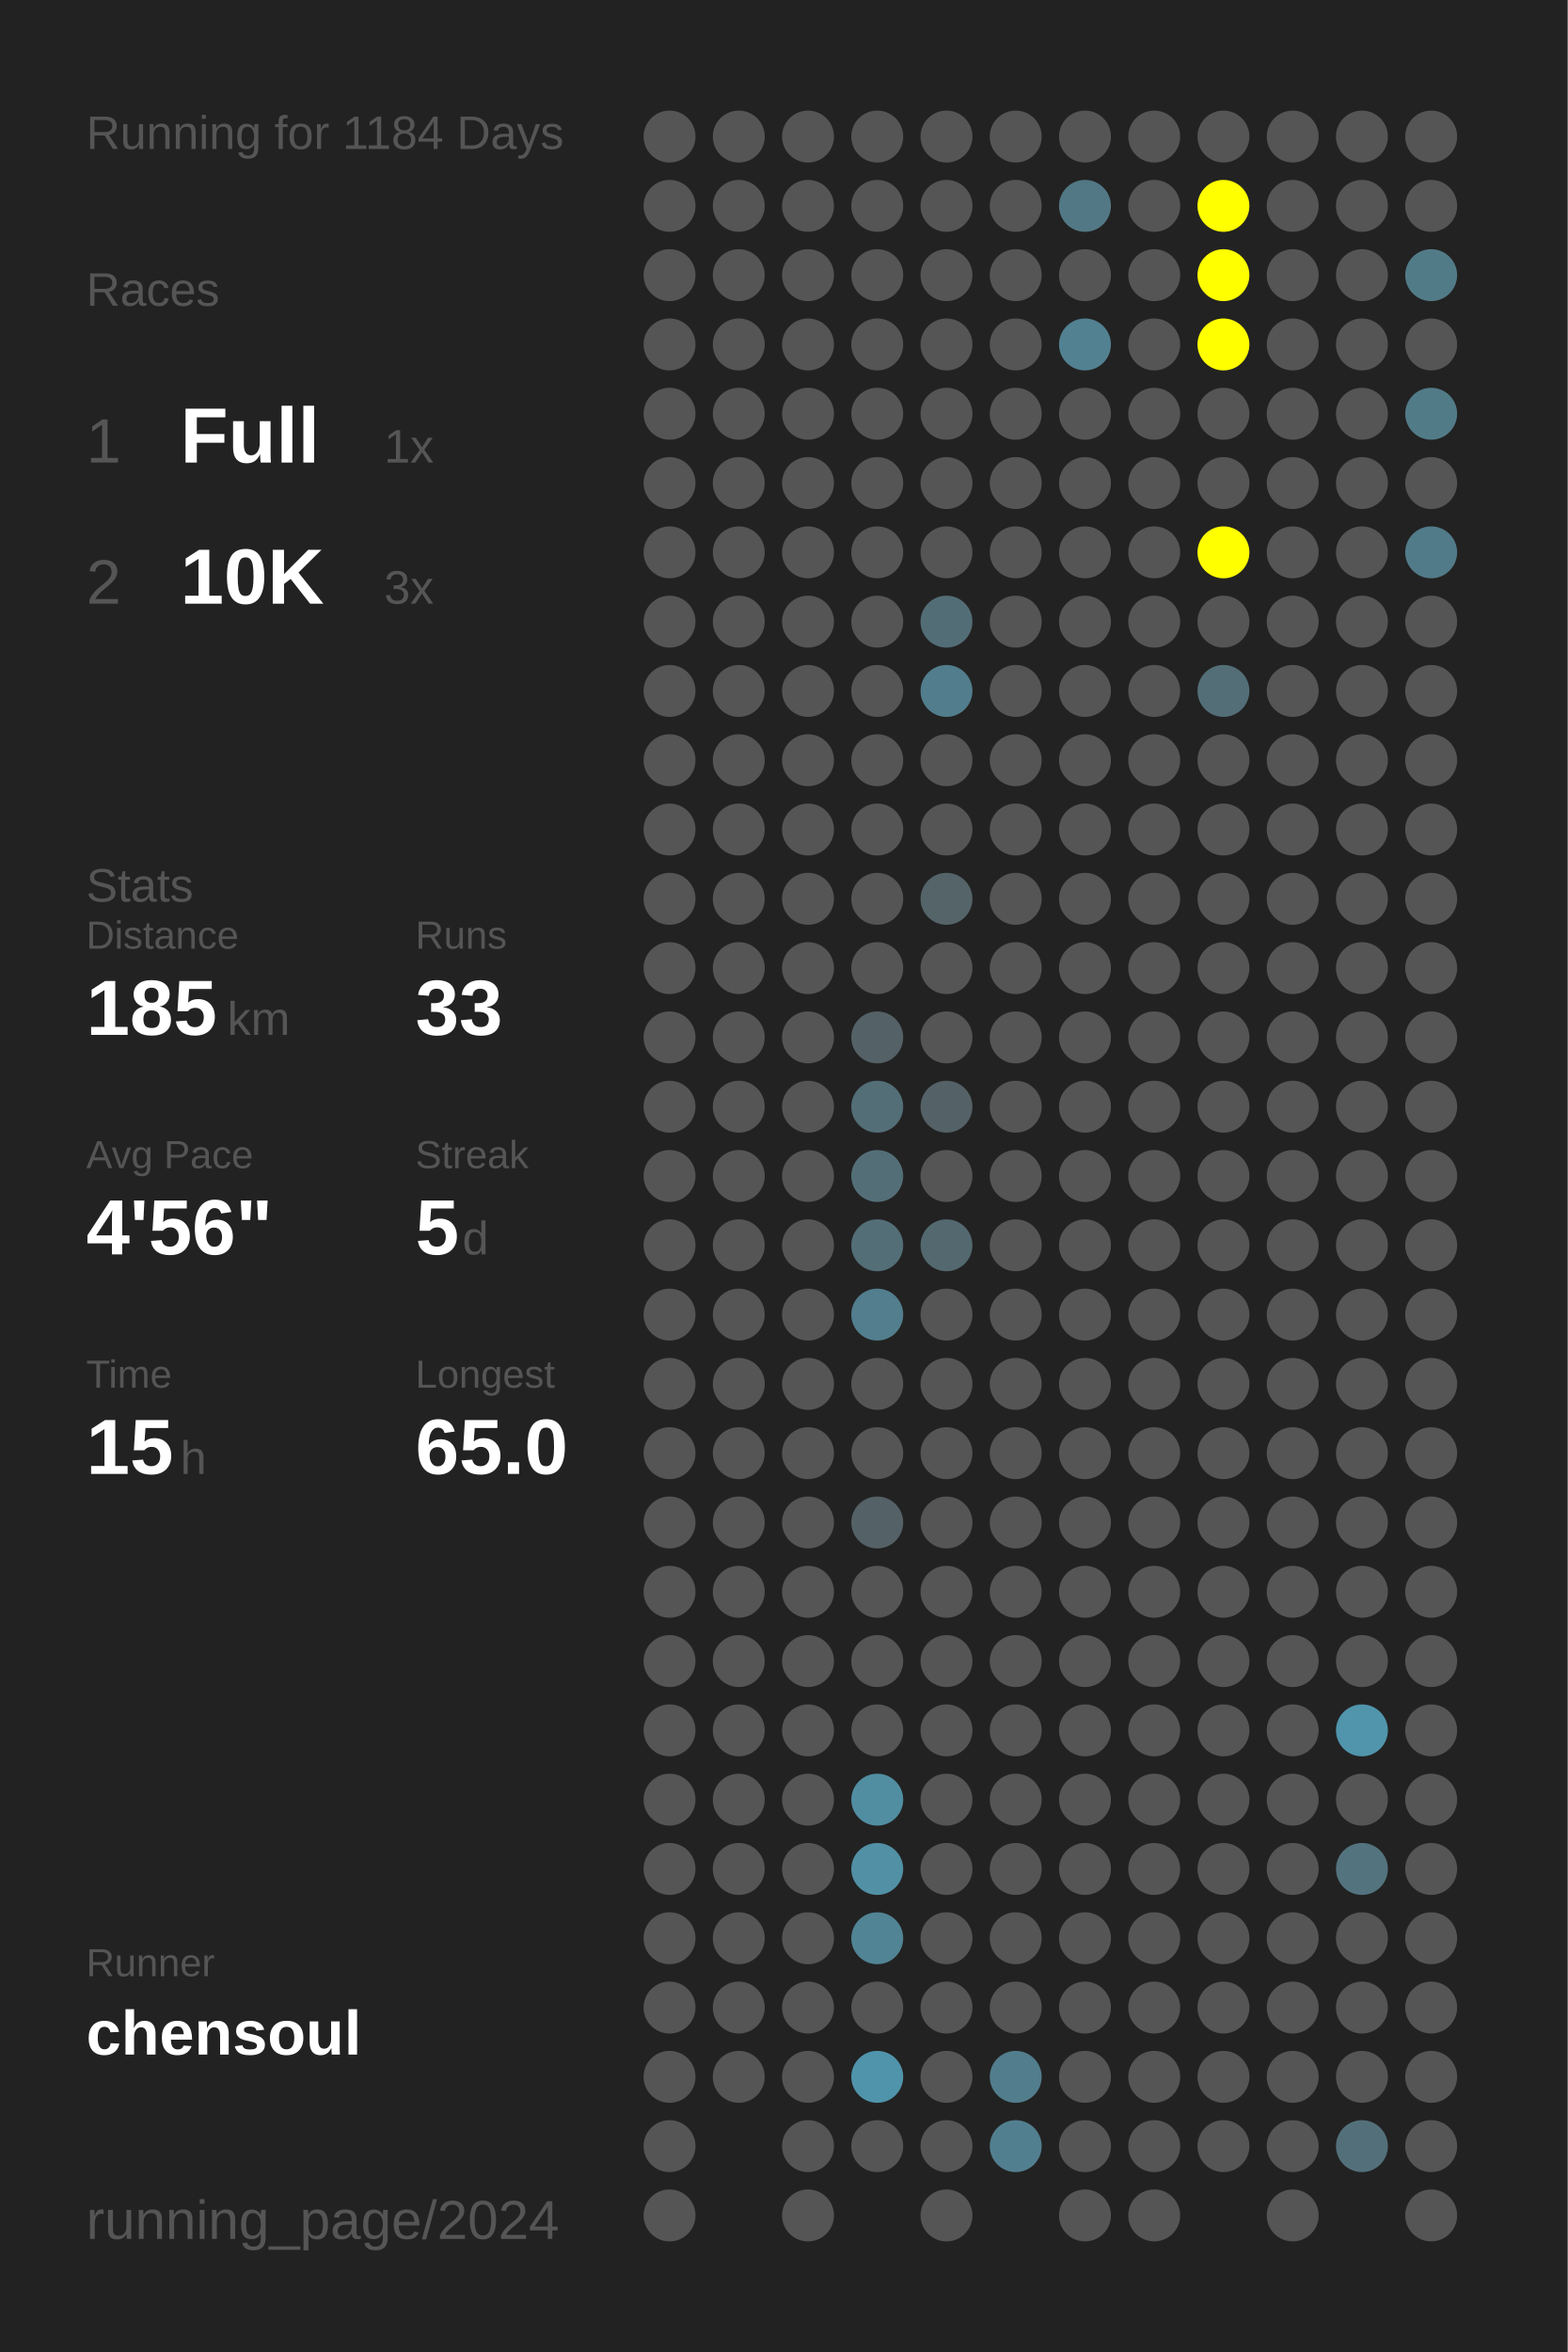
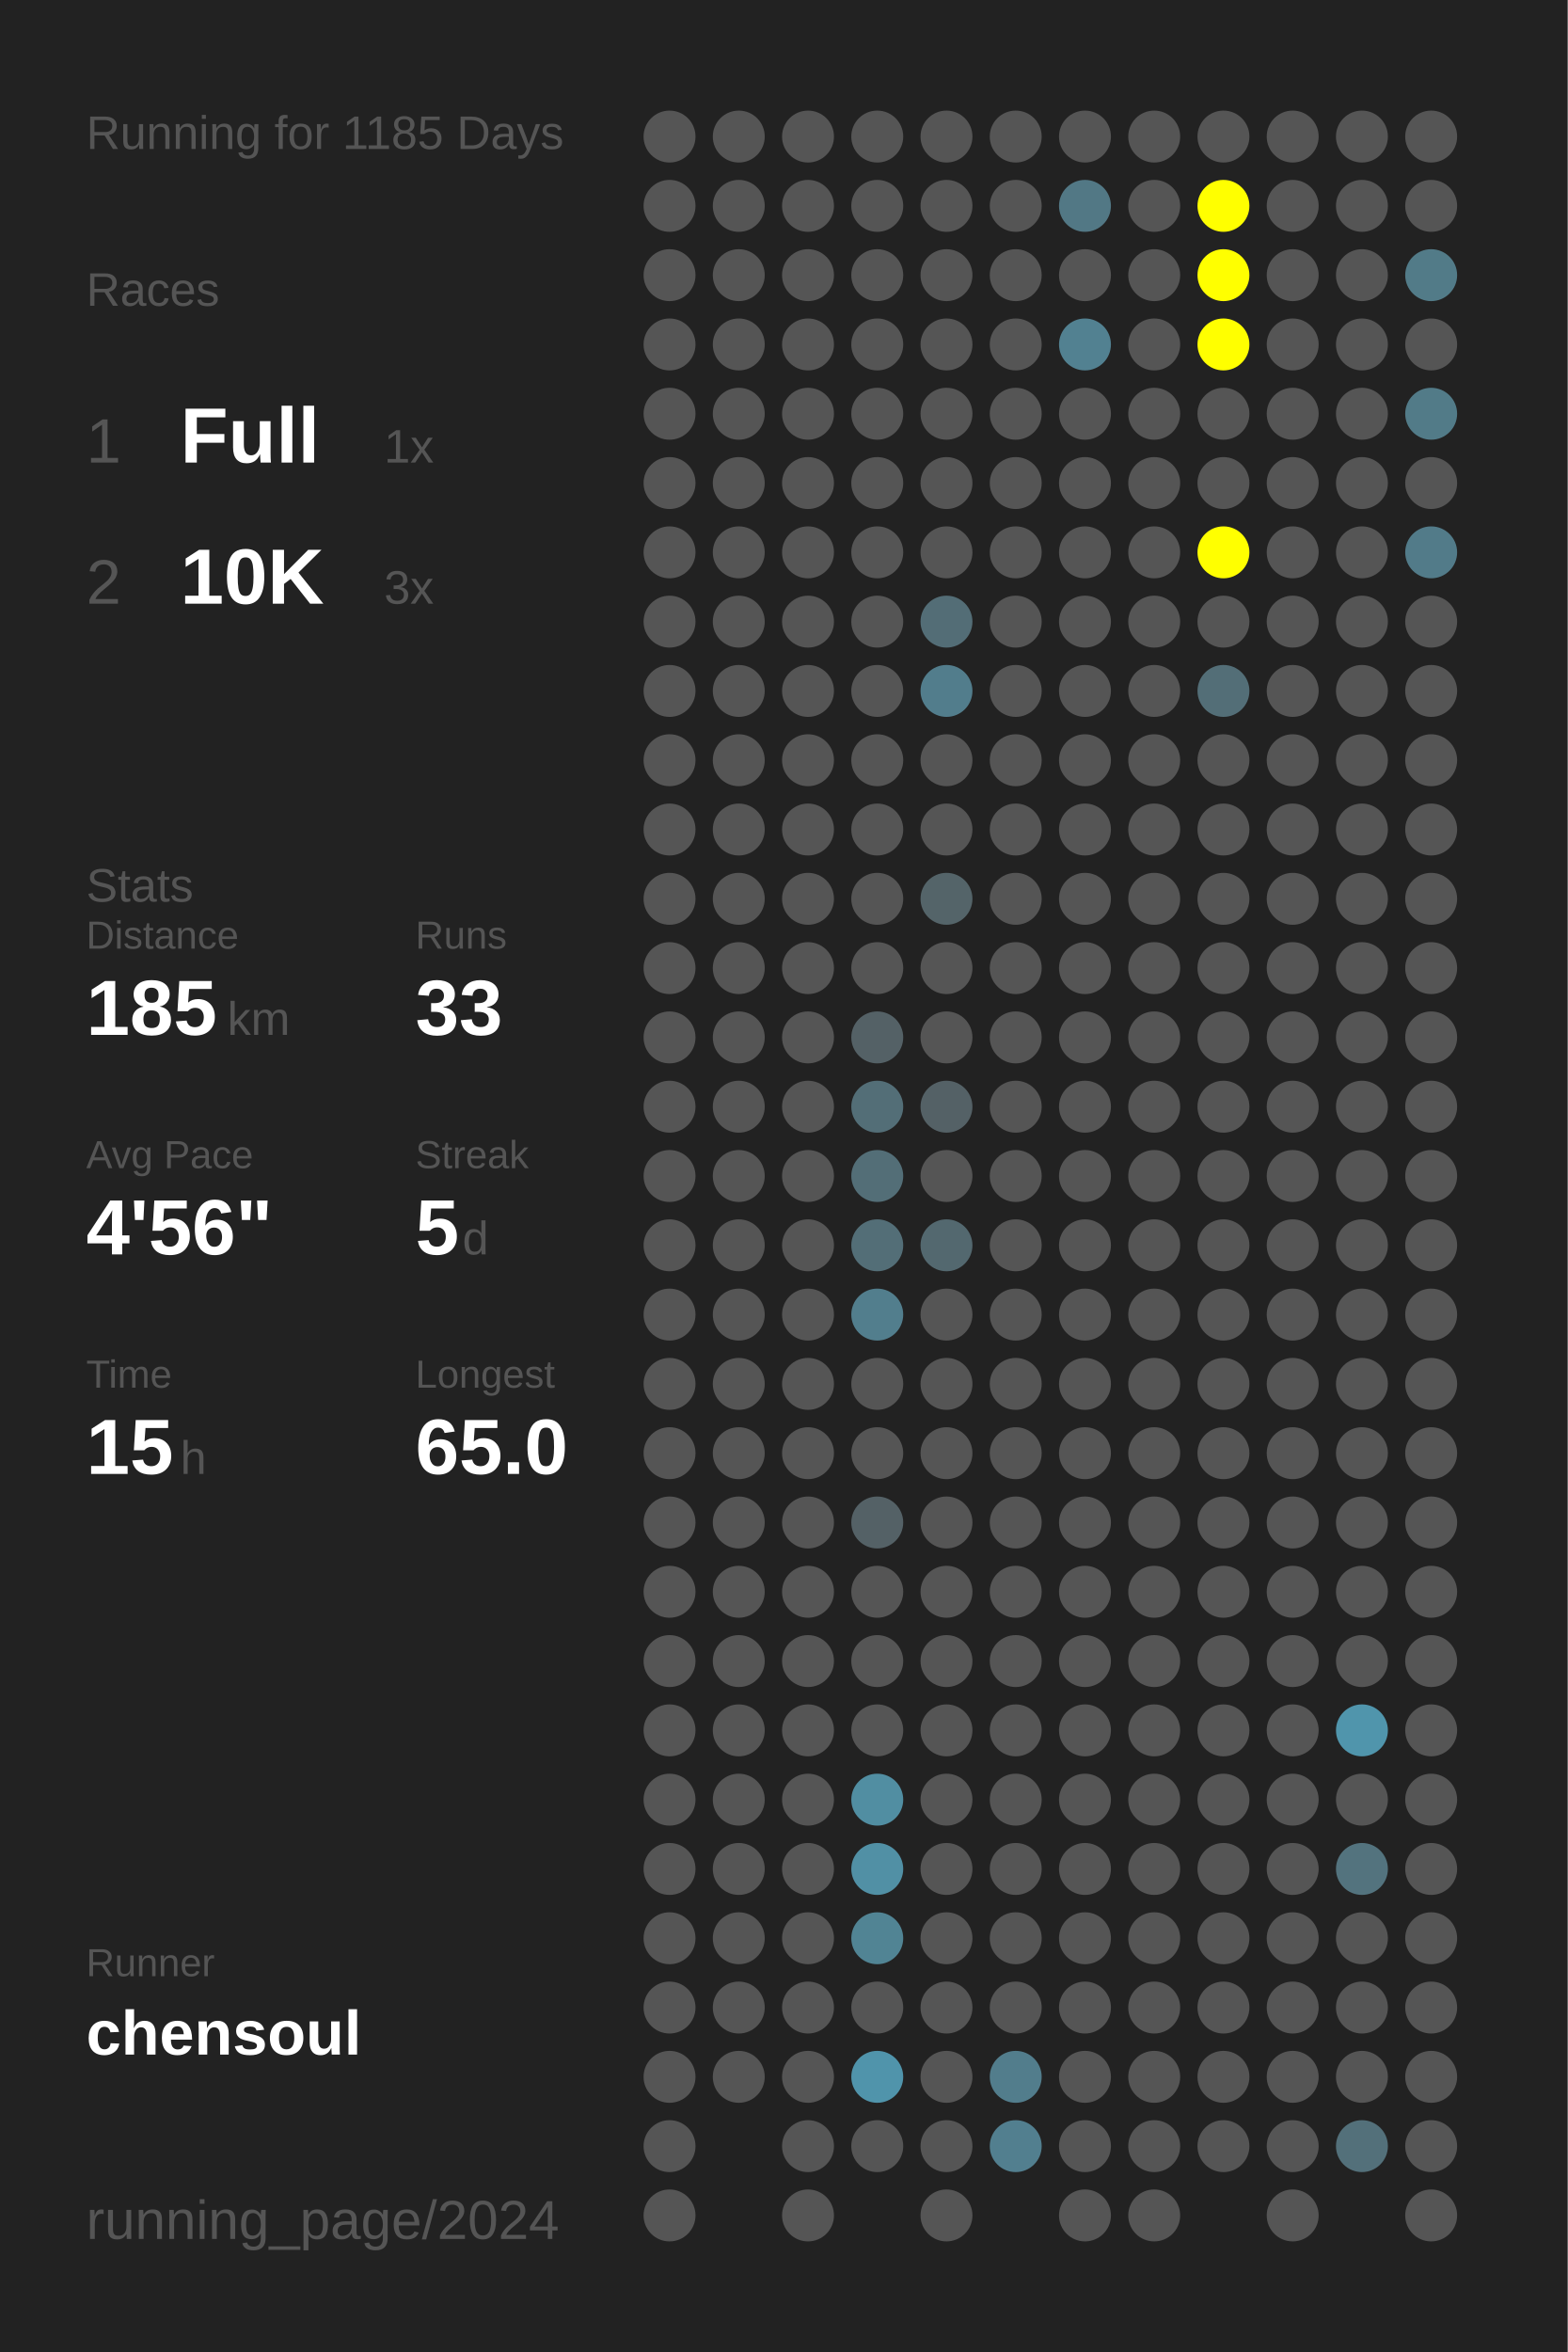
<svg xmlns="http://www.w3.org/2000/svg" baseProfile="full" height="300mm" version="1.1" viewBox="0,0,200,300" width="200mm">
  <defs />
  <rect fill="#222222" height="300" width="200" x="0" y="0" />
-   <text fill="#555555" style="font-size:6px; font-family:Arial;" x="11" y="19">Running for 1184 Days</text>
+   <text fill="#555555" style="font-size:6px; font-family:Arial;" x="11" y="19">Running for 1185 Days</text>
  <text fill="#555555" style="font-size:6px; font-family:Arial;" x="11" y="39">Races</text>
  <text fill="#555555" style="font-size:8px; font-family:Arial;" x="11" y="59">1</text>
  <text fill="#FFFFFF" style="font-size:10px; font-family:Arial; font-weight:bold;" x="23" y="59">Full</text>
  <text fill="#555555" style="font-size:6px; font-family:Arial;" x="49" y="59">1x</text>
  <text fill="#555555" style="font-size:8px; font-family:Arial;" x="11" y="77">2</text>
  <text fill="#FFFFFF" style="font-size:10px; font-family:Arial; font-weight:bold;" x="23" y="77">10K</text>
  <text fill="#555555" style="font-size:6px; font-family:Arial;" x="49" y="77">3x</text>
  <text fill="#555555" style="font-size:6px; font-family:Arial;" x="11" y="115">Stats</text>
  <text fill="#555555" style="font-size:5px; font-family:Arial;" x="11" y="121">Distance</text>
  <text fill="#FFFFFF" style="font-size:10px; font-family:Arial; font-weight:bold;" x="11" y="132">185</text>
  <text fill="#555555" style="font-size:6px; font-family:Arial;" x="29" y="132">km</text>
  <text fill="#555555" style="font-size:5px; font-family:Arial;" x="53" y="121">Runs</text>
  <text fill="#FFFFFF" style="font-size:10px; font-family:Arial; font-weight:bold;" x="53" y="132">33</text>
  <text fill="#555555" style="font-size:5px; font-family:Arial;" x="11" y="149">Avg Pace</text>
  <text fill="#FFFFFF" style="font-size:10px; font-family:Arial; font-weight:bold;" x="11" y="160">4'56"</text>
  <text fill="#555555" style="font-size:5px; font-family:Arial;" x="53" y="149">Streak</text>
  <text fill="#FFFFFF" style="font-size:10px; font-family:Arial; font-weight:bold;" x="53" y="160">5</text>
  <text fill="#555555" style="font-size:6px; font-family:Arial;" x="59" y="160">d</text>
  <text fill="#555555" style="font-size:5px; font-family:Arial;" x="11" y="177">Time</text>
  <text fill="#FFFFFF" style="font-size:10px; font-family:Arial; font-weight:bold;" x="11" y="188">15</text>
  <text fill="#555555" style="font-size:6px; font-family:Arial;" x="23" y="188">h</text>
  <text fill="#555555" style="font-size:5px; font-family:Arial;" x="53" y="177">Longest</text>
  <text fill="#FFFFFF" style="font-size:10px; font-family:Arial; font-weight:bold;" x="53" y="188">65.0</text>
  <text fill="#555555" style="font-size:5px; font-family:Arial;" x="11" y="252.065">Runner</text>
  <text fill="#FFFFFF" style="font-size:8px; font-family:Arial; font-weight:bold;" x="11" y="262.065">chensoul</text>
  <text fill="#555555" style="font-size:7px; font-family:Arial;" x="11" y="285.581">running_page/2024</text>
  <circle cx="85.417" cy="17.419" fill="#555555" r="3.312" />
  <circle cx="85.417" cy="26.258" fill="#555555" r="3.312" />
  <circle cx="85.417" cy="35.097" fill="#555555" r="3.312" />
  <circle cx="85.417" cy="43.935" fill="#555555" r="3.312" />
  <circle cx="85.417" cy="52.774" fill="#555555" r="3.312" />
  <circle cx="85.417" cy="61.613" fill="#555555" r="3.312" />
  <circle cx="85.417" cy="70.452" fill="#555555" r="3.312" />
  <circle cx="85.417" cy="79.29" fill="#555555" r="3.312" />
  <circle cx="85.417" cy="88.129" fill="#555555" r="3.312" />
  <circle cx="85.417" cy="96.968" fill="#555555" r="3.312" />
  <circle cx="85.417" cy="105.806" fill="#555555" r="3.312" />
  <circle cx="85.417" cy="114.645" fill="#555555" r="3.312" />
  <circle cx="85.417" cy="123.484" fill="#555555" r="3.312" />
  <circle cx="85.417" cy="132.323" fill="#555555" r="3.312" />
  <circle cx="85.417" cy="141.161" fill="#555555" r="3.312" />
  <circle cx="85.417" cy="150" fill="#555555" r="3.312" />
  <circle cx="85.417" cy="158.839" fill="#555555" r="3.312" />
  <circle cx="85.417" cy="167.677" fill="#555555" r="3.312" />
  <circle cx="85.417" cy="176.516" fill="#555555" r="3.312" />
  <circle cx="85.417" cy="185.355" fill="#555555" r="3.312" />
  <circle cx="85.417" cy="194.194" fill="#555555" r="3.312" />
  <circle cx="85.417" cy="203.032" fill="#555555" r="3.312" />
  <circle cx="85.417" cy="211.871" fill="#555555" r="3.312" />
  <circle cx="85.417" cy="220.71" fill="#555555" r="3.312" />
  <circle cx="85.417" cy="229.548" fill="#555555" r="3.312" />
  <circle cx="85.417" cy="238.387" fill="#555555" r="3.312" />
  <circle cx="85.417" cy="247.226" fill="#555555" r="3.312" />
  <circle cx="85.417" cy="256.065" fill="#555555" r="3.312" />
  <circle cx="85.417" cy="264.903" fill="#555555" r="3.312" />
  <circle cx="85.417" cy="273.742" fill="#555555" r="3.312" />
  <circle cx="85.417" cy="282.581" fill="#555555" r="3.312" />
  <circle cx="94.25" cy="17.419" fill="#555555" r="3.312" />
  <circle cx="94.25" cy="26.258" fill="#555555" r="3.312" />
  <circle cx="94.25" cy="35.097" fill="#555555" r="3.312" />
  <circle cx="94.25" cy="43.935" fill="#555555" r="3.312" />
  <circle cx="94.25" cy="52.774" fill="#555555" r="3.312" />
  <circle cx="94.25" cy="61.613" fill="#555555" r="3.312" />
  <circle cx="94.25" cy="70.452" fill="#555555" r="3.312" />
  <circle cx="94.25" cy="79.29" fill="#555555" r="3.312" />
  <circle cx="94.25" cy="88.129" fill="#555555" r="3.312" />
  <circle cx="94.25" cy="96.968" fill="#555555" r="3.312" />
  <circle cx="94.25" cy="105.806" fill="#555555" r="3.312" />
  <circle cx="94.25" cy="114.645" fill="#555555" r="3.312" />
  <circle cx="94.25" cy="123.484" fill="#555555" r="3.312" />
  <circle cx="94.25" cy="132.323" fill="#555555" r="3.312" />
  <circle cx="94.25" cy="141.161" fill="#555555" r="3.312" />
  <circle cx="94.25" cy="150" fill="#555555" r="3.312" />
  <circle cx="94.25" cy="158.839" fill="#555555" r="3.312" />
  <circle cx="94.25" cy="167.677" fill="#555555" r="3.312" />
  <circle cx="94.25" cy="176.516" fill="#555555" r="3.312" />
  <circle cx="94.25" cy="185.355" fill="#555555" r="3.312" />
  <circle cx="94.25" cy="194.194" fill="#555555" r="3.312" />
  <circle cx="94.25" cy="203.032" fill="#555555" r="3.312" />
  <circle cx="94.25" cy="211.871" fill="#555555" r="3.312" />
  <circle cx="94.25" cy="220.71" fill="#555555" r="3.312" />
  <circle cx="94.25" cy="229.548" fill="#555555" r="3.312" />
  <circle cx="94.25" cy="238.387" fill="#555555" r="3.312" />
  <circle cx="94.25" cy="247.226" fill="#555555" r="3.312" />
  <circle cx="94.25" cy="256.065" fill="#555555" r="3.312" />
  <circle cx="94.25" cy="264.903" fill="#555555" r="3.312" />
  <circle cx="103.083" cy="17.419" fill="#555555" r="3.312" />
  <circle cx="103.083" cy="26.258" fill="#555555" r="3.312" />
  <circle cx="103.083" cy="35.097" fill="#555555" r="3.312" />
  <circle cx="103.083" cy="43.935" fill="#555555" r="3.312" />
  <circle cx="103.083" cy="52.774" fill="#555555" r="3.312" />
  <circle cx="103.083" cy="61.613" fill="#555555" r="3.312" />
  <circle cx="103.083" cy="70.452" fill="#555555" r="3.312" />
  <circle cx="103.083" cy="79.29" fill="#555555" r="3.312" />
  <circle cx="103.083" cy="88.129" fill="#555555" r="3.312" />
  <circle cx="103.083" cy="96.968" fill="#555555" r="3.312" />
  <circle cx="103.083" cy="105.806" fill="#555555" r="3.312" />
  <circle cx="103.083" cy="114.645" fill="#555555" r="3.312" />
  <circle cx="103.083" cy="123.484" fill="#555555" r="3.312" />
  <circle cx="103.083" cy="132.323" fill="#555555" r="3.312" />
  <circle cx="103.083" cy="141.161" fill="#555555" r="3.312" />
  <circle cx="103.083" cy="150" fill="#555555" r="3.312" />
  <circle cx="103.083" cy="158.839" fill="#555555" r="3.312" />
  <circle cx="103.083" cy="167.677" fill="#555555" r="3.312" />
  <circle cx="103.083" cy="176.516" fill="#555555" r="3.312" />
  <circle cx="103.083" cy="185.355" fill="#555555" r="3.312" />
  <circle cx="103.083" cy="194.194" fill="#555555" r="3.312" />
  <circle cx="103.083" cy="203.032" fill="#555555" r="3.312" />
  <circle cx="103.083" cy="211.871" fill="#555555" r="3.312" />
  <circle cx="103.083" cy="220.71" fill="#555555" r="3.312" />
  <circle cx="103.083" cy="229.548" fill="#555555" r="3.312" />
  <circle cx="103.083" cy="238.387" fill="#555555" r="3.312" />
  <circle cx="103.083" cy="247.226" fill="#555555" r="3.312" />
  <circle cx="103.083" cy="256.065" fill="#555555" r="3.312" />
  <circle cx="103.083" cy="264.903" fill="#555555" r="3.312" />
  <circle cx="103.083" cy="273.742" fill="#555555" r="3.312" />
  <circle cx="103.083" cy="282.581" fill="#555555" r="3.312" />
  <circle cx="111.917" cy="17.419" fill="#555555" r="3.312" />
  <circle cx="111.917" cy="26.258" fill="#555555" r="3.312" />
  <circle cx="111.917" cy="35.097" fill="#555555" r="3.312" />
  <circle cx="111.917" cy="43.935" fill="#555555" r="3.312" />
  <circle cx="111.917" cy="52.774" fill="#555555" r="3.312" />
  <circle cx="111.917" cy="61.613" fill="#555555" r="3.312" />
  <circle cx="111.917" cy="70.452" fill="#555555" r="3.312" />
  <circle cx="111.917" cy="79.29" fill="#555555" r="3.312" />
  <circle cx="111.917" cy="88.129" fill="#555555" r="3.312" />
  <circle cx="111.917" cy="96.968" fill="#555555" r="3.312" />
  <circle cx="111.917" cy="105.806" fill="#555555" r="3.312" />
  <circle cx="111.917" cy="114.645" fill="#555555" r="3.312" />
  <circle cx="111.917" cy="123.484" fill="#555555" r="3.312" />
  <circle cx="111.917" cy="132.323" fill="#546166" r="3.312" />
  <circle cx="111.917" cy="141.161" fill="#536e77" r="3.312" />
  <circle cx="111.917" cy="150" fill="#536e77" r="3.312" />
  <circle cx="111.917" cy="158.839" fill="#536e77" r="3.312" />
  <circle cx="111.917" cy="167.677" fill="#527e8d" r="3.312" />
  <circle cx="111.917" cy="176.516" fill="#555555" r="3.312" />
  <circle cx="111.917" cy="185.355" fill="#555555" r="3.312" />
  <circle cx="111.917" cy="194.194" fill="#546166" r="3.312" />
  <circle cx="111.917" cy="203.032" fill="#555555" r="3.312" />
  <circle cx="111.917" cy="211.871" fill="#555555" r="3.312" />
  <circle cx="111.917" cy="220.71" fill="#555555" r="3.312" />
  <circle cx="111.917" cy="229.548" fill="#518ea2" r="3.312" />
  <circle cx="111.917" cy="238.387" fill="#5190a5" r="3.312" />
  <circle cx="111.917" cy="247.226" fill="#518494" r="3.312" />
  <circle cx="111.917" cy="256.065" fill="#555555" r="3.312" />
  <circle cx="111.917" cy="264.903" fill="#5094ab" r="3.312" />
  <circle cx="111.917" cy="273.742" fill="#555555" r="3.312" />
  <circle cx="120.75" cy="17.419" fill="#555555" r="3.312" />
  <circle cx="120.75" cy="26.258" fill="#555555" r="3.312" />
  <circle cx="120.75" cy="35.097" fill="#555555" r="3.312" />
  <circle cx="120.75" cy="43.935" fill="#555555" r="3.312" />
  <circle cx="120.75" cy="52.774" fill="#555555" r="3.312" />
  <circle cx="120.75" cy="61.613" fill="#555555" r="3.312" />
  <circle cx="120.75" cy="70.452" fill="#555555" r="3.312" />
  <circle cx="120.75" cy="79.29" fill="#536d76" r="3.312" />
  <circle cx="120.75" cy="88.129" fill="#527d8c" r="3.312" />
  <circle cx="120.75" cy="96.968" fill="#555555" r="3.312" />
  <circle cx="120.75" cy="105.806" fill="#555555" r="3.312" />
  <circle cx="120.75" cy="114.645" fill="#546469" r="3.312" />
  <circle cx="120.75" cy="123.484" fill="#555555" r="3.312" />
  <circle cx="120.75" cy="132.323" fill="#555555" r="3.312" />
  <circle cx="120.75" cy="141.161" fill="#546166" r="3.312" />
  <circle cx="120.75" cy="150" fill="#555555" r="3.312" />
  <circle cx="120.75" cy="158.839" fill="#53686f" r="3.312" />
  <circle cx="120.75" cy="167.677" fill="#555555" r="3.312" />
  <circle cx="120.75" cy="176.516" fill="#555555" r="3.312" />
  <circle cx="120.75" cy="185.355" fill="#555555" r="3.312" />
  <circle cx="120.75" cy="194.194" fill="#555555" r="3.312" />
  <circle cx="120.75" cy="203.032" fill="#555555" r="3.312" />
  <circle cx="120.75" cy="211.871" fill="#555555" r="3.312" />
  <circle cx="120.75" cy="220.71" fill="#555555" r="3.312" />
  <circle cx="120.75" cy="229.548" fill="#555555" r="3.312" />
  <circle cx="120.75" cy="238.387" fill="#555555" r="3.312" />
  <circle cx="120.75" cy="247.226" fill="#555555" r="3.312" />
  <circle cx="120.75" cy="256.065" fill="#555555" r="3.312" />
  <circle cx="120.75" cy="264.903" fill="#555555" r="3.312" />
  <circle cx="120.75" cy="273.742" fill="#555555" r="3.312" />
  <circle cx="120.75" cy="282.581" fill="#555555" r="3.312" />
  <circle cx="129.583" cy="17.419" fill="#555555" r="3.312" />
  <circle cx="129.583" cy="26.258" fill="#555555" r="3.312" />
  <circle cx="129.583" cy="35.097" fill="#555555" r="3.312" />
  <circle cx="129.583" cy="43.935" fill="#555555" r="3.312" />
  <circle cx="129.583" cy="52.774" fill="#555555" r="3.312" />
  <circle cx="129.583" cy="61.613" fill="#555555" r="3.312" />
  <circle cx="129.583" cy="70.452" fill="#555555" r="3.312" />
  <circle cx="129.583" cy="79.29" fill="#555555" r="3.312" />
  <circle cx="129.583" cy="88.129" fill="#555555" r="3.312" />
  <circle cx="129.583" cy="96.968" fill="#555555" r="3.312" />
  <circle cx="129.583" cy="105.806" fill="#555555" r="3.312" />
  <circle cx="129.583" cy="114.645" fill="#555555" r="3.312" />
  <circle cx="129.583" cy="123.484" fill="#555555" r="3.312" />
  <circle cx="129.583" cy="132.323" fill="#555555" r="3.312" />
  <circle cx="129.583" cy="141.161" fill="#555555" r="3.312" />
  <circle cx="129.583" cy="150" fill="#555555" r="3.312" />
  <circle cx="129.583" cy="158.839" fill="#555555" r="3.312" />
  <circle cx="129.583" cy="167.677" fill="#555555" r="3.312" />
  <circle cx="129.583" cy="176.516" fill="#555555" r="3.312" />
  <circle cx="129.583" cy="185.355" fill="#555555" r="3.312" />
  <circle cx="129.583" cy="194.194" fill="#555555" r="3.312" />
  <circle cx="129.583" cy="203.032" fill="#555555" r="3.312" />
  <circle cx="129.583" cy="211.871" fill="#555555" r="3.312" />
  <circle cx="129.583" cy="220.71" fill="#555555" r="3.312" />
  <circle cx="129.583" cy="229.548" fill="#555555" r="3.312" />
  <circle cx="129.583" cy="238.387" fill="#555555" r="3.312" />
  <circle cx="129.583" cy="247.226" fill="#555555" r="3.312" />
  <circle cx="129.583" cy="256.065" fill="#555555" r="3.312" />
  <circle cx="129.583" cy="264.903" fill="#527d8c" r="3.312" />
  <circle cx="129.583" cy="273.742" fill="#527f8f" r="3.312" />
  <circle cx="138.417" cy="17.419" fill="#555555" r="3.312" />
  <circle cx="138.417" cy="26.258" fill="#527885" r="3.312" />
  <circle cx="138.417" cy="35.097" fill="#555555" r="3.312" />
  <circle cx="138.417" cy="43.935" fill="#528191" r="3.312" />
  <circle cx="138.417" cy="52.774" fill="#555555" r="3.312" />
  <circle cx="138.417" cy="61.613" fill="#555555" r="3.312" />
  <circle cx="138.417" cy="70.452" fill="#555555" r="3.312" />
  <circle cx="138.417" cy="79.29" fill="#555555" r="3.312" />
  <circle cx="138.417" cy="88.129" fill="#555555" r="3.312" />
  <circle cx="138.417" cy="96.968" fill="#555555" r="3.312" />
  <circle cx="138.417" cy="105.806" fill="#555555" r="3.312" />
  <circle cx="138.417" cy="114.645" fill="#555555" r="3.312" />
  <circle cx="138.417" cy="123.484" fill="#555555" r="3.312" />
  <circle cx="138.417" cy="132.323" fill="#555555" r="3.312" />
  <circle cx="138.417" cy="141.161" fill="#555555" r="3.312" />
  <circle cx="138.417" cy="150" fill="#555555" r="3.312" />
  <circle cx="138.417" cy="158.839" fill="#555555" r="3.312" />
  <circle cx="138.417" cy="167.677" fill="#555555" r="3.312" />
  <circle cx="138.417" cy="176.516" fill="#555555" r="3.312" />
  <circle cx="138.417" cy="185.355" fill="#555555" r="3.312" />
  <circle cx="138.417" cy="194.194" fill="#555555" r="3.312" />
  <circle cx="138.417" cy="203.032" fill="#555555" r="3.312" />
  <circle cx="138.417" cy="211.871" fill="#555555" r="3.312" />
  <circle cx="138.417" cy="220.71" fill="#555555" r="3.312" />
  <circle cx="138.417" cy="229.548" fill="#555555" r="3.312" />
  <circle cx="138.417" cy="238.387" fill="#555555" r="3.312" />
  <circle cx="138.417" cy="247.226" fill="#555555" r="3.312" />
  <circle cx="138.417" cy="256.065" fill="#555555" r="3.312" />
  <circle cx="138.417" cy="264.903" fill="#555555" r="3.312" />
  <circle cx="138.417" cy="273.742" fill="#555555" r="3.312" />
  <circle cx="138.417" cy="282.581" fill="#555555" r="3.312" />
  <circle cx="147.25" cy="17.419" fill="#555555" r="3.312" />
  <circle cx="147.25" cy="26.258" fill="#555555" r="3.312" />
  <circle cx="147.25" cy="35.097" fill="#555555" r="3.312" />
  <circle cx="147.25" cy="43.935" fill="#555555" r="3.312" />
  <circle cx="147.25" cy="52.774" fill="#555555" r="3.312" />
  <circle cx="147.25" cy="61.613" fill="#555555" r="3.312" />
  <circle cx="147.25" cy="70.452" fill="#555555" r="3.312" />
  <circle cx="147.25" cy="79.29" fill="#555555" r="3.312" />
  <circle cx="147.25" cy="88.129" fill="#555555" r="3.312" />
  <circle cx="147.25" cy="96.968" fill="#555555" r="3.312" />
  <circle cx="147.25" cy="105.806" fill="#555555" r="3.312" />
  <circle cx="147.25" cy="114.645" fill="#555555" r="3.312" />
  <circle cx="147.25" cy="123.484" fill="#555555" r="3.312" />
  <circle cx="147.25" cy="132.323" fill="#555555" r="3.312" />
  <circle cx="147.25" cy="141.161" fill="#555555" r="3.312" />
  <circle cx="147.25" cy="150" fill="#555555" r="3.312" />
  <circle cx="147.25" cy="158.839" fill="#555555" r="3.312" />
  <circle cx="147.25" cy="167.677" fill="#555555" r="3.312" />
  <circle cx="147.25" cy="176.516" fill="#555555" r="3.312" />
  <circle cx="147.25" cy="185.355" fill="#555555" r="3.312" />
  <circle cx="147.25" cy="194.194" fill="#555555" r="3.312" />
  <circle cx="147.25" cy="203.032" fill="#555555" r="3.312" />
  <circle cx="147.25" cy="211.871" fill="#555555" r="3.312" />
  <circle cx="147.25" cy="220.71" fill="#555555" r="3.312" />
  <circle cx="147.25" cy="229.548" fill="#555555" r="3.312" />
  <circle cx="147.25" cy="238.387" fill="#555555" r="3.312" />
  <circle cx="147.25" cy="247.226" fill="#555555" r="3.312" />
  <circle cx="147.25" cy="256.065" fill="#555555" r="3.312" />
  <circle cx="147.25" cy="264.903" fill="#555555" r="3.312" />
  <circle cx="147.25" cy="273.742" fill="#555555" r="3.312" />
  <circle cx="147.25" cy="282.581" fill="#555555" r="3.312" />
  <circle cx="156.083" cy="17.419" fill="#555555" r="3.312" />
  <circle cx="156.083" cy="26.258" fill="#FFFF00" r="3.312" />
  <circle cx="156.083" cy="35.097" fill="#FFFF00" r="3.312" />
  <circle cx="156.083" cy="43.935" fill="#FFFF00" r="3.312" />
  <circle cx="156.083" cy="52.774" fill="#555555" r="3.312" />
  <circle cx="156.083" cy="61.613" fill="#555555" r="3.312" />
  <circle cx="156.083" cy="70.452" fill="#FFFF00" r="3.312" />
  <circle cx="156.083" cy="79.29" fill="#555555" r="3.312" />
  <circle cx="156.083" cy="88.129" fill="#536e77" r="3.312" />
  <circle cx="156.083" cy="96.968" fill="#555555" r="3.312" />
  <circle cx="156.083" cy="105.806" fill="#555555" r="3.312" />
  <circle cx="156.083" cy="114.645" fill="#555555" r="3.312" />
  <circle cx="156.083" cy="123.484" fill="#555555" r="3.312" />
  <circle cx="156.083" cy="132.323" fill="#555555" r="3.312" />
  <circle cx="156.083" cy="141.161" fill="#555555" r="3.312" />
  <circle cx="156.083" cy="150" fill="#555555" r="3.312" />
  <circle cx="156.083" cy="158.839" fill="#555555" r="3.312" />
  <circle cx="156.083" cy="167.677" fill="#555555" r="3.312" />
  <circle cx="156.083" cy="176.516" fill="#555555" r="3.312" />
  <circle cx="156.083" cy="185.355" fill="#555555" r="3.312" />
  <circle cx="156.083" cy="194.194" fill="#555555" r="3.312" />
  <circle cx="156.083" cy="203.032" fill="#555555" r="3.312" />
  <circle cx="156.083" cy="211.871" fill="#555555" r="3.312" />
  <circle cx="156.083" cy="220.71" fill="#555555" r="3.312" />
  <circle cx="156.083" cy="229.548" fill="#555555" r="3.312" />
  <circle cx="156.083" cy="238.387" fill="#555555" r="3.312" />
  <circle cx="156.083" cy="247.226" fill="#555555" r="3.312" />
  <circle cx="156.083" cy="256.065" fill="#555555" r="3.312" />
  <circle cx="156.083" cy="264.903" fill="#555555" r="3.312" />
  <circle cx="156.083" cy="273.742" fill="#555555" r="3.312" />
  <circle cx="164.917" cy="17.419" fill="#555555" r="3.312" />
  <circle cx="164.917" cy="26.258" fill="#555555" r="3.312" />
  <circle cx="164.917" cy="35.097" fill="#555555" r="3.312" />
  <circle cx="164.917" cy="43.935" fill="#555555" r="3.312" />
  <circle cx="164.917" cy="52.774" fill="#555555" r="3.312" />
  <circle cx="164.917" cy="61.613" fill="#555555" r="3.312" />
  <circle cx="164.917" cy="70.452" fill="#555555" r="3.312" />
  <circle cx="164.917" cy="79.29" fill="#555555" r="3.312" />
  <circle cx="164.917" cy="88.129" fill="#555555" r="3.312" />
  <circle cx="164.917" cy="96.968" fill="#555555" r="3.312" />
  <circle cx="164.917" cy="105.806" fill="#555555" r="3.312" />
  <circle cx="164.917" cy="114.645" fill="#555555" r="3.312" />
  <circle cx="164.917" cy="123.484" fill="#555555" r="3.312" />
  <circle cx="164.917" cy="132.323" fill="#555555" r="3.312" />
  <circle cx="164.917" cy="141.161" fill="#555555" r="3.312" />
  <circle cx="164.917" cy="150" fill="#555555" r="3.312" />
  <circle cx="164.917" cy="158.839" fill="#555555" r="3.312" />
  <circle cx="164.917" cy="167.677" fill="#555555" r="3.312" />
  <circle cx="164.917" cy="176.516" fill="#555555" r="3.312" />
  <circle cx="164.917" cy="185.355" fill="#555555" r="3.312" />
  <circle cx="164.917" cy="194.194" fill="#555555" r="3.312" />
  <circle cx="164.917" cy="203.032" fill="#555555" r="3.312" />
  <circle cx="164.917" cy="211.871" fill="#555555" r="3.312" />
  <circle cx="164.917" cy="220.71" fill="#555555" r="3.312" />
  <circle cx="164.917" cy="229.548" fill="#555555" r="3.312" />
  <circle cx="164.917" cy="238.387" fill="#555555" r="3.312" />
  <circle cx="164.917" cy="247.226" fill="#555555" r="3.312" />
  <circle cx="164.917" cy="256.065" fill="#555555" r="3.312" />
  <circle cx="164.917" cy="264.903" fill="#555555" r="3.312" />
  <circle cx="164.917" cy="273.742" fill="#555555" r="3.312" />
  <circle cx="164.917" cy="282.581" fill="#555555" r="3.312" />
  <circle cx="173.75" cy="17.419" fill="#555555" r="3.312" />
  <circle cx="173.75" cy="26.258" fill="#555555" r="3.312" />
  <circle cx="173.75" cy="35.097" fill="#555555" r="3.312" />
  <circle cx="173.75" cy="43.935" fill="#555555" r="3.312" />
  <circle cx="173.75" cy="52.774" fill="#555555" r="3.312" />
  <circle cx="173.75" cy="61.613" fill="#555555" r="3.312" />
  <circle cx="173.75" cy="70.452" fill="#555555" r="3.312" />
  <circle cx="173.75" cy="79.29" fill="#555555" r="3.312" />
  <circle cx="173.75" cy="88.129" fill="#555555" r="3.312" />
  <circle cx="173.75" cy="96.968" fill="#555555" r="3.312" />
  <circle cx="173.75" cy="105.806" fill="#555555" r="3.312" />
  <circle cx="173.75" cy="114.645" fill="#555555" r="3.312" />
  <circle cx="173.75" cy="123.484" fill="#555555" r="3.312" />
  <circle cx="173.75" cy="132.323" fill="#555555" r="3.312" />
  <circle cx="173.75" cy="141.161" fill="#555555" r="3.312" />
  <circle cx="173.75" cy="150" fill="#555555" r="3.312" />
  <circle cx="173.75" cy="158.839" fill="#555555" r="3.312" />
  <circle cx="173.75" cy="167.677" fill="#555555" r="3.312" />
  <circle cx="173.75" cy="176.516" fill="#555555" r="3.312" />
  <circle cx="173.75" cy="185.355" fill="#555555" r="3.312" />
  <circle cx="173.75" cy="194.194" fill="#555555" r="3.312" />
  <circle cx="173.75" cy="203.032" fill="#555555" r="3.312" />
  <circle cx="173.75" cy="211.871" fill="#555555" r="3.312" />
  <circle cx="173.75" cy="220.71" fill="#5095ac" r="3.312" />
  <circle cx="173.75" cy="229.548" fill="#555555" r="3.312" />
  <circle cx="173.75" cy="238.387" fill="#53737e" r="3.312" />
  <circle cx="173.75" cy="247.226" fill="#555555" r="3.312" />
  <circle cx="173.75" cy="256.065" fill="#555555" r="3.312" />
  <circle cx="173.75" cy="264.903" fill="#555555" r="3.312" />
  <circle cx="173.75" cy="273.742" fill="#53707a" r="3.312" />
  <circle cx="182.583" cy="17.419" fill="#555555" r="3.312" />
  <circle cx="182.583" cy="26.258" fill="#555555" r="3.312" />
  <circle cx="182.583" cy="35.097" fill="#527b88" r="3.312" />
  <circle cx="182.583" cy="43.935" fill="#555555" r="3.312" />
  <circle cx="182.583" cy="52.774" fill="#527b88" r="3.312" />
  <circle cx="182.583" cy="61.613" fill="#555555" r="3.312" />
  <circle cx="182.583" cy="70.452" fill="#527b89" r="3.312" />
  <circle cx="182.583" cy="79.29" fill="#555555" r="3.312" />
  <circle cx="182.583" cy="88.129" fill="#555555" r="3.312" />
  <circle cx="182.583" cy="96.968" fill="#555555" r="3.312" />
  <circle cx="182.583" cy="105.806" fill="#555555" r="3.312" />
  <circle cx="182.583" cy="114.645" fill="#555555" r="3.312" />
  <circle cx="182.583" cy="123.484" fill="#555555" r="3.312" />
  <circle cx="182.583" cy="132.323" fill="#555555" r="3.312" />
  <circle cx="182.583" cy="141.161" fill="#555555" r="3.312" />
  <circle cx="182.583" cy="150" fill="#555555" r="3.312" />
  <circle cx="182.583" cy="158.839" fill="#555555" r="3.312" />
  <circle cx="182.583" cy="167.677" fill="#555555" r="3.312" />
  <circle cx="182.583" cy="176.516" fill="#555555" r="3.312" />
  <circle cx="182.583" cy="185.355" fill="#555555" r="3.312" />
  <circle cx="182.583" cy="194.194" fill="#555555" r="3.312" />
  <circle cx="182.583" cy="203.032" fill="#555555" r="3.312" />
  <circle cx="182.583" cy="211.871" fill="#555555" r="3.312" />
  <circle cx="182.583" cy="220.71" fill="#555555" r="3.312" />
  <circle cx="182.583" cy="229.548" fill="#555555" r="3.312" />
  <circle cx="182.583" cy="238.387" fill="#555555" r="3.312" />
  <circle cx="182.583" cy="247.226" fill="#555555" r="3.312" />
  <circle cx="182.583" cy="256.065" fill="#555555" r="3.312" />
  <circle cx="182.583" cy="264.903" fill="#555555" r="3.312" />
  <circle cx="182.583" cy="273.742" fill="#555555" r="3.312" />
  <circle cx="182.583" cy="282.581" fill="#555555" r="3.312" />
</svg>
